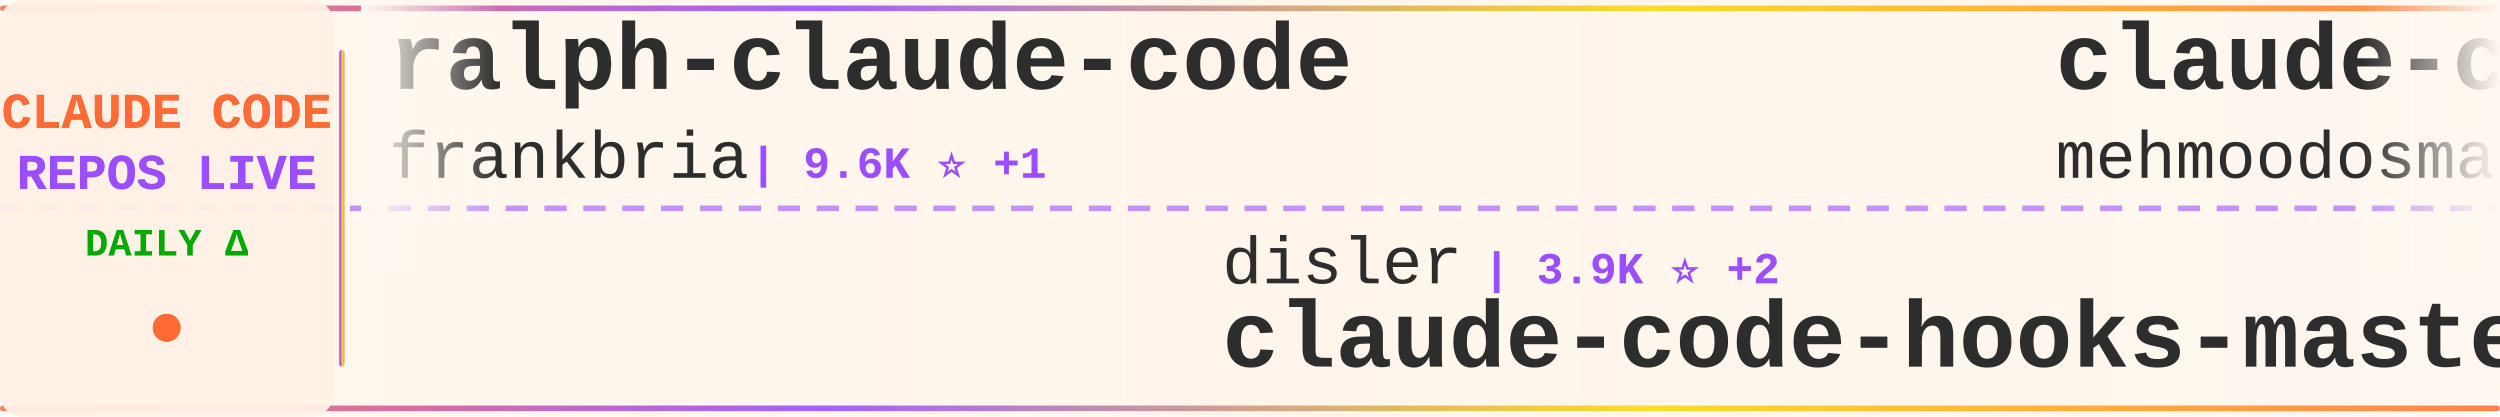
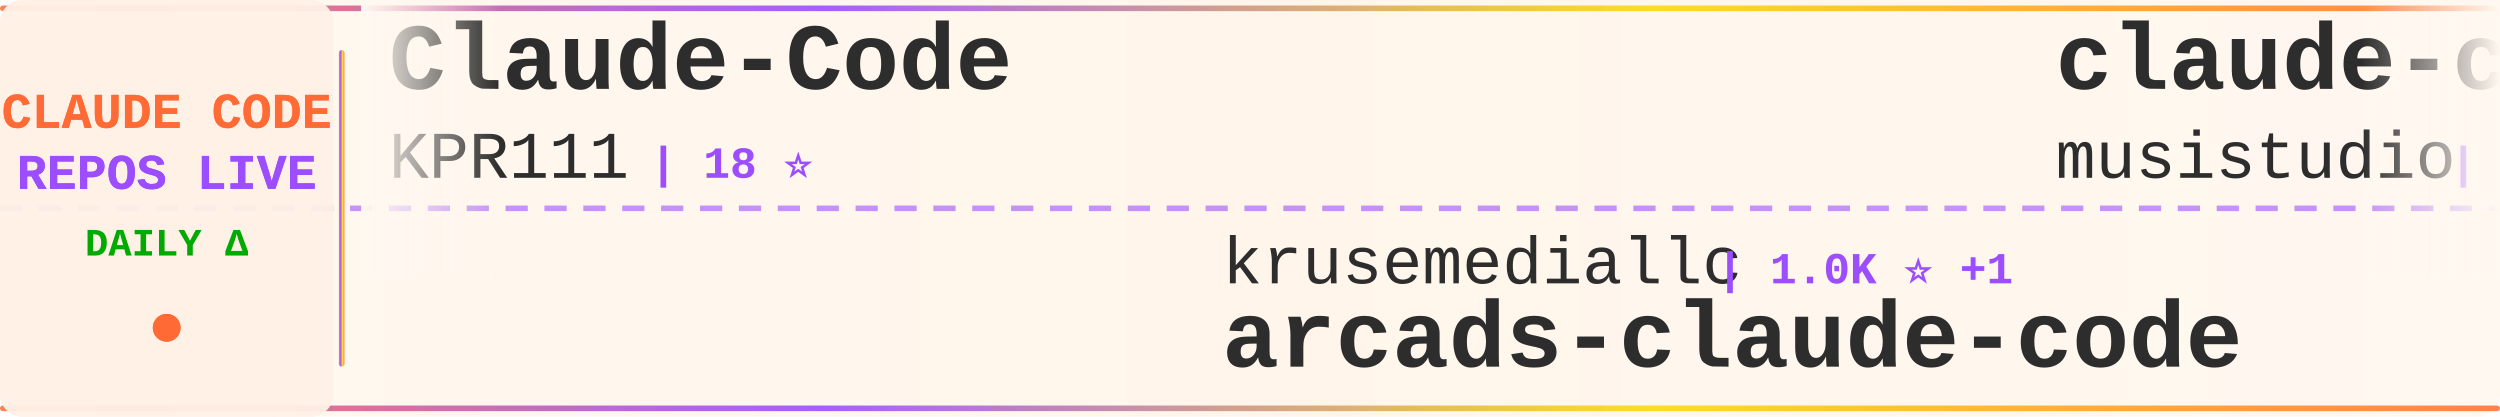
<svg xmlns="http://www.w3.org/2000/svg" width="900" height="150">
  <defs>
    <linearGradient id="tickerBg" x1="0%" y1="0%" x2="100%" y2="0%">
      <stop offset="0%" style="stop-color:#fff8f0;stop-opacity:0.98" />
      <stop offset="50%" style="stop-color:#fff5eb;stop-opacity:1" />
      <stop offset="100%" style="stop-color:#fff8f0;stop-opacity:0.98" />
    </linearGradient>
    <linearGradient id="borderGrad" x1="0%" y1="0%" x2="100%" y2="0%">
      <stop offset="0%" style="stop-color:#FF6B35;stop-opacity:0.85">
        <animate attributeName="stop-opacity" values="0.85;1;0.85" dur="2s" repeatCount="indefinite" />
      </stop>
      <stop offset="33%" style="stop-color:#9C4EFF;stop-opacity:0.9">
        <animate attributeName="stop-opacity" values="0.9;1;0.9" dur="2.2s" repeatCount="indefinite" />
      </stop>
      <stop offset="66%" style="stop-color:#FFD700;stop-opacity:0.85">
        <animate attributeName="stop-opacity" values="0.85;1;0.85" dur="1.8s" repeatCount="indefinite" />
      </stop>
      <stop offset="100%" style="stop-color:#FF6B35;stop-opacity:0.85">
        <animate attributeName="stop-opacity" values="0.85;1;0.85" dur="2s" repeatCount="indefinite" />
      </stop>
    </linearGradient>
    <filter id="textGlow">
      <feGaussianBlur stdDeviation="0.15" result="coloredBlur" />
      <feMerge>
        <feMergeNode in="coloredBlur" />
        <feMergeNode in="SourceGraphic" />
      </feMerge>
    </filter>
    <filter id="metricGlow">
      <feGaussianBlur stdDeviation="0.2" result="coloredBlur" />
      <feMerge>
        <feMergeNode in="coloredBlur" />
        <feMergeNode in="SourceGraphic" />
      </feMerge>
    </filter>
    <linearGradient id="leftFade" x1="0%" y1="0%" x2="100%" y2="0%">
      <stop offset="0%" style="stop-color:#fff8f0;stop-opacity:1" />
      <stop offset="100%" style="stop-color:#fff8f0;stop-opacity:0" />
    </linearGradient>
    <linearGradient id="rightFade" x1="0%" y1="0%" x2="100%" y2="0%">
      <stop offset="0%" style="stop-color:#fff8f0;stop-opacity:0" />
      <stop offset="100%" style="stop-color:#fff8f0;stop-opacity:1" />
    </linearGradient>
  </defs>
  <rect width="900" height="150" fill="url(#tickerBg)" rx="8" />
  <rect x="0" y="2" width="900" height="2" fill="url(#borderGrad)" rx="1" />
  <rect x="0" y="146" width="900" height="2" fill="url(#borderGrad)" rx="1" />
  <line x1="0" y1="75" x2="900" y2="75" stroke="#9C4EFF" stroke-width="2" stroke-dasharray="8 6" opacity="0.6" />
  <rect x="0" y="0" width="120" height="150" fill="#fff0e6" opacity="0.95" rx="8" />
  <text x="60" y="46" font-family="'Courier New', monospace" font-size="18" font-weight="bold" fill="#FF6B35" text-anchor="middle" filter="url(#textGlow)">
    CLAUDE CODE
  </text>
  <text x="60" y="68" font-family="'Courier New', monospace" font-size="18" font-weight="bold" fill="#9C4EFF" text-anchor="middle" filter="url(#textGlow)">
    REPOS LIVE
  </text>
  <text x="60" y="92" font-family="'Courier New', monospace" font-size="14" font-weight="bold" fill="#00aa00" text-anchor="middle">
    DAILY Δ
  </text>
  <circle cx="60" cy="118" r="5" fill="#FF6B35" filter="url(#metricGlow)">
    <animate attributeName="r" values="4;6;4" dur="1.5s" repeatCount="indefinite" />
    <animate attributeName="opacity" values="0.6;1;0.6" dur="1.5s" repeatCount="indefinite" />
  </circle>
  <rect x="122" y="18" width="2" height="114" fill="url(#borderGrad)" rx="1" />
  <clipPath id="tickerClip">
    <rect x="130" y="0" width="770" height="150" />
  </clipPath>
  <g clip-path="url(#tickerClip)">
    <g id="tickerItems">
      <animateTransform attributeName="transform" attributeType="XML" type="translate" from="0 0" to="-3000 0" dur="54s" repeatCount="indefinite" />
      <g transform="translate(0, 0)">
-         <text x="140" y="32" font-family="'Courier New', monospace" font-size="34" font-weight="bold" fill="#2d2d2d">ralph-claude-code</text>
-         <text x="140" y="64" font-family="'Courier New', monospace" font-size="24" font-weight="normal" fill="#2d2d2d" opacity="1.0">frankbria</text>
-         <text x="270" y="64" font-family="'Courier New', monospace" font-size="16" font-weight="bold" fill="#9C4EFF"> | 9.6K ⭐ +1</text>
+         <text x="140" y="32" font-family="'Courier New', monospace" font-size="34" font-weight="bold" fill="#2d2d2d">Claude-Code</text>
+         <text x="140" y="64" font-family="'Courier New', monospace" font-size="24" font-weight="normal" fill="#2d2d2d" opacity="1.0">KPR111</text>
+         <text x="234" y="64" font-family="'Courier New', monospace" font-size="16" font-weight="bold" fill="#9C4EFF"> | 18 ⭐</text>
      </g>
      <g transform="translate(300, 0)">
-         <text x="140" y="102" font-family="'Courier New', monospace" font-size="24" font-weight="normal" fill="#2d2d2d" opacity="1.0">disler</text>
-         <text x="234" y="102" font-family="'Courier New', monospace" font-size="16" font-weight="bold" fill="#9C4EFF"> | 3.9K ⭐ +2</text>
-         <text x="140" y="132" font-family="'Courier New', monospace" font-size="34" font-weight="bold" fill="#2d2d2d">claude-code-hooks-master...</text>
+         <text x="140" y="102" font-family="'Courier New', monospace" font-size="24" font-weight="normal" fill="#2d2d2d" opacity="1.0">krusemediallc</text>
+         <text x="318" y="102" font-family="'Courier New', monospace" font-size="16" font-weight="bold" fill="#9C4EFF"> | 1.0K ⭐ +1</text>
+         <text x="140" y="132" font-family="'Courier New', monospace" font-size="34" font-weight="bold" fill="#2d2d2d">arcads-claude-code</text>
      </g>
      <g transform="translate(600, 0)">
-         <text x="140" y="32" font-family="'Courier New', monospace" font-size="34" font-weight="bold" fill="#2d2d2d">claude-code</text>
-         <text x="140" y="64" font-family="'Courier New', monospace" font-size="24" font-weight="normal" fill="#2d2d2d" opacity="1.0">mehmoodosman</text>
-         <text x="306" y="64" font-family="'Courier New', monospace" font-size="16" font-weight="bold" fill="#9C4EFF"> | 172 ⭐</text>
+         <text x="140" y="32" font-family="'Courier New', monospace" font-size="34" font-weight="bold" fill="#2d2d2d">claude-code-router</text>
+         <text x="140" y="64" font-family="'Courier New', monospace" font-size="24" font-weight="normal" fill="#2d2d2d" opacity="1.0">musistudio</text>
+         <text x="282" y="64" font-family="'Courier New', monospace" font-size="16" font-weight="bold" fill="#9C4EFF"> | 36.2K ⭐ +1</text>
      </g>
      <g transform="translate(900, 0)">
-         <text x="140" y="102" font-family="'Courier New', monospace" font-size="24" font-weight="normal" fill="#2d2d2d" opacity="1.0">liuup</text>
-         <text x="222" y="102" font-family="'Courier New', monospace" font-size="16" font-weight="bold" fill="#9C4EFF"> | 3.6K ⭐ +1</text>
-         <text x="140" y="132" font-family="'Courier New', monospace" font-size="34" font-weight="bold" fill="#2d2d2d">claude-code-analysis</text>
+         <text x="140" y="102" font-family="'Courier New', monospace" font-size="24" font-weight="normal" fill="#2d2d2d" opacity="1.0">jqueryscript</text>
+         <text x="306" y="102" font-family="'Courier New', monospace" font-size="16" font-weight="bold" fill="#9C4EFF"> | 478 ⭐</text>
+         <text x="140" y="132" font-family="'Courier New', monospace" font-size="34" font-weight="bold" fill="#2d2d2d">awesome-claude-code</text>
      </g>
      <g transform="translate(1200, 0)">
-         <text x="140" y="32" font-family="'Courier New', monospace" font-size="34" font-weight="bold" fill="#2d2d2d">claude-code-cli</text>
-         <text x="140" y="64" font-family="'Courier New', monospace" font-size="24" font-weight="normal" fill="#2d2d2d" opacity="1.0">huangserva</text>
-         <text x="282" y="64" font-family="'Courier New', monospace" font-size="16" font-weight="bold" fill="#9C4EFF"> | 624 ⭐</text>
+         <text x="140" y="32" font-family="'Courier New', monospace" font-size="34" font-weight="bold" fill="#2d2d2d">claude-code-proxy</text>
+         <text x="140" y="64" font-family="'Courier New', monospace" font-size="24" font-weight="normal" fill="#2d2d2d" opacity="1.0">1rgs</text>
+         <text x="210" y="64" font-family="'Courier New', monospace" font-size="16" font-weight="bold" fill="#9C4EFF"> | 3.7K ⭐</text>
      </g>
      <g transform="translate(1500, 0)">
-         <text x="140" y="102" font-family="'Courier New', monospace" font-size="24" font-weight="normal" fill="#2d2d2d" opacity="1.0">andrew-kramer-inno</text>
-         <text x="378" y="102" font-family="'Courier New', monospace" font-size="16" font-weight="bold" fill="#9C4EFF"> | 594 ⭐</text>
-         <text x="140" y="132" font-family="'Courier New', monospace" font-size="34" font-weight="bold" fill="#2d2d2d">claude-code-source-build</text>
+         <text x="140" y="102" font-family="'Courier New', monospace" font-size="24" font-weight="normal" fill="#2d2d2d" opacity="1.0">frankbria</text>
+         <text x="270" y="102" font-family="'Courier New', monospace" font-size="16" font-weight="bold" fill="#9C4EFF"> | 9.6K ⭐ +1</text>
+         <text x="140" y="132" font-family="'Courier New', monospace" font-size="34" font-weight="bold" fill="#2d2d2d">ralph-claude-code</text>
      </g>
      <g transform="translate(1800, 0)">
-         <text x="140" y="32" font-family="'Courier New', monospace" font-size="34" font-weight="bold" fill="#2d2d2d">collection-claude-code-s...</text>
-         <text x="140" y="64" font-family="'Courier New', monospace" font-size="24" font-weight="normal" fill="#2d2d2d" opacity="1.0">chauncygu</text>
-         <text x="270" y="64" font-family="'Courier New', monospace" font-size="16" font-weight="bold" fill="#9C4EFF"> | 2.8K ⭐ -1</text>
+         <text x="140" y="32" font-family="'Courier New', monospace" font-size="34" font-weight="bold" fill="#2d2d2d">claude-code-hooks-master...</text>
+         <text x="140" y="64" font-family="'Courier New', monospace" font-size="24" font-weight="normal" fill="#2d2d2d" opacity="1.0">disler</text>
+         <text x="234" y="64" font-family="'Courier New', monospace" font-size="16" font-weight="bold" fill="#9C4EFF"> | 3.9K ⭐</text>
      </g>
      <g transform="translate(2100, 0)">
-         <text x="140" y="102" font-family="'Courier New', monospace" font-size="24" font-weight="normal" fill="#2d2d2d" opacity="1.0">diet103</text>
-         <text x="246" y="102" font-family="'Courier New', monospace" font-size="16" font-weight="bold" fill="#9C4EFF"> | 10.0K ⭐</text>
-         <text x="140" y="132" font-family="'Courier New', monospace" font-size="34" font-weight="bold" fill="#2d2d2d">claude-code-infrastructu...</text>
+         <text x="140" y="102" font-family="'Courier New', monospace" font-size="24" font-weight="normal" fill="#2d2d2d" opacity="1.0">RishabhK103</text>
+         <text x="294" y="102" font-family="'Courier New', monospace" font-size="16" font-weight="bold" fill="#9C4EFF"> | 105 ⭐</text>
+         <text x="140" y="132" font-family="'Courier New', monospace" font-size="34" font-weight="bold" fill="#2d2d2d">claude-code</text>
      </g>
      <g transform="translate(2400, 0)">
-         <text x="140" y="32" font-family="'Courier New', monospace" font-size="34" font-weight="bold" fill="#2d2d2d">claude-code-plugins-plus...</text>
-         <text x="140" y="64" font-family="'Courier New', monospace" font-size="24" font-weight="normal" fill="#2d2d2d" opacity="1.0">jeremylongshore</text>
-         <text x="342" y="64" font-family="'Courier New', monospace" font-size="16" font-weight="bold" fill="#9C4EFF"> | 2.6K ⭐ +1</text>
+         <text x="140" y="32" font-family="'Courier New', monospace" font-size="34" font-weight="bold" fill="#2d2d2d">claude-code-rev</text>
+         <text x="140" y="64" font-family="'Courier New', monospace" font-size="24" font-weight="normal" fill="#2d2d2d" opacity="1.0">oboard</text>
+         <text x="234" y="64" font-family="'Courier New', monospace" font-size="16" font-weight="bold" fill="#9C4EFF"> | 3.3K ⭐ +2</text>
      </g>
      <g transform="translate(2700, 0)">
-         <text x="140" y="102" font-family="'Courier New', monospace" font-size="24" font-weight="normal" fill="#2d2d2d" opacity="1.0">wanshuiyin</text>
-         <text x="282" y="102" font-family="'Courier New', monospace" font-size="16" font-weight="bold" fill="#9C4EFF"> | 13.9K ⭐ +10</text>
-         <text x="140" y="132" font-family="'Courier New', monospace" font-size="34" font-weight="bold" fill="#2d2d2d">Auto-claude-code-researc...</text>
+         <text x="140" y="102" font-family="'Courier New', monospace" font-size="24" font-weight="normal" fill="#2d2d2d" opacity="1.0">ykdojo</text>
+         <text x="234" y="102" font-family="'Courier New', monospace" font-size="16" font-weight="bold" fill="#9C4EFF"> | 9.4K ⭐ +1</text>
+         <text x="140" y="132" font-family="'Courier New', monospace" font-size="34" font-weight="bold" fill="#2d2d2d">claude-code-tips</text>
      </g>
      <g transform="translate(3000, 0)">
-         <text x="140" y="32" font-family="'Courier New', monospace" font-size="34" font-weight="bold" fill="#2d2d2d">ralph-claude-code</text>
-         <text x="140" y="64" font-family="'Courier New', monospace" font-size="24" font-weight="normal" fill="#2d2d2d" opacity="1.0">frankbria</text>
-         <text x="270" y="64" font-family="'Courier New', monospace" font-size="16" font-weight="bold" fill="#9C4EFF"> | 9.6K ⭐ +1</text>
+         <text x="140" y="32" font-family="'Courier New', monospace" font-size="34" font-weight="bold" fill="#2d2d2d">Claude-Code</text>
+         <text x="140" y="64" font-family="'Courier New', monospace" font-size="24" font-weight="normal" fill="#2d2d2d" opacity="1.0">KPR111</text>
+         <text x="234" y="64" font-family="'Courier New', monospace" font-size="16" font-weight="bold" fill="#9C4EFF"> | 18 ⭐</text>
      </g>
      <g transform="translate(3300, 0)">
-         <text x="140" y="102" font-family="'Courier New', monospace" font-size="24" font-weight="normal" fill="#2d2d2d" opacity="1.0">disler</text>
-         <text x="234" y="102" font-family="'Courier New', monospace" font-size="16" font-weight="bold" fill="#9C4EFF"> | 3.9K ⭐ +2</text>
-         <text x="140" y="132" font-family="'Courier New', monospace" font-size="34" font-weight="bold" fill="#2d2d2d">claude-code-hooks-master...</text>
+         <text x="140" y="102" font-family="'Courier New', monospace" font-size="24" font-weight="normal" fill="#2d2d2d" opacity="1.0">krusemediallc</text>
+         <text x="318" y="102" font-family="'Courier New', monospace" font-size="16" font-weight="bold" fill="#9C4EFF"> | 1.0K ⭐ +1</text>
+         <text x="140" y="132" font-family="'Courier New', monospace" font-size="34" font-weight="bold" fill="#2d2d2d">arcads-claude-code</text>
      </g>
      <g transform="translate(3600, 0)">
-         <text x="140" y="32" font-family="'Courier New', monospace" font-size="34" font-weight="bold" fill="#2d2d2d">claude-code</text>
-         <text x="140" y="64" font-family="'Courier New', monospace" font-size="24" font-weight="normal" fill="#2d2d2d" opacity="1.0">mehmoodosman</text>
-         <text x="306" y="64" font-family="'Courier New', monospace" font-size="16" font-weight="bold" fill="#9C4EFF"> | 172 ⭐</text>
+         <text x="140" y="32" font-family="'Courier New', monospace" font-size="34" font-weight="bold" fill="#2d2d2d">claude-code-router</text>
+         <text x="140" y="64" font-family="'Courier New', monospace" font-size="24" font-weight="normal" fill="#2d2d2d" opacity="1.0">musistudio</text>
+         <text x="282" y="64" font-family="'Courier New', monospace" font-size="16" font-weight="bold" fill="#9C4EFF"> | 36.2K ⭐ +1</text>
      </g>
      <g transform="translate(3900, 0)">
-         <text x="140" y="102" font-family="'Courier New', monospace" font-size="24" font-weight="normal" fill="#2d2d2d" opacity="1.0">liuup</text>
-         <text x="222" y="102" font-family="'Courier New', monospace" font-size="16" font-weight="bold" fill="#9C4EFF"> | 3.6K ⭐ +1</text>
-         <text x="140" y="132" font-family="'Courier New', monospace" font-size="34" font-weight="bold" fill="#2d2d2d">claude-code-analysis</text>
+         <text x="140" y="102" font-family="'Courier New', monospace" font-size="24" font-weight="normal" fill="#2d2d2d" opacity="1.0">jqueryscript</text>
+         <text x="306" y="102" font-family="'Courier New', monospace" font-size="16" font-weight="bold" fill="#9C4EFF"> | 478 ⭐</text>
+         <text x="140" y="132" font-family="'Courier New', monospace" font-size="34" font-weight="bold" fill="#2d2d2d">awesome-claude-code</text>
      </g>
    </g>
  </g>
  <rect x="130" y="0" width="50" height="100" fill="url(#leftFade)" />
  <rect x="850" y="0" width="50" height="100" fill="url(#rightFade)" />
</svg>
